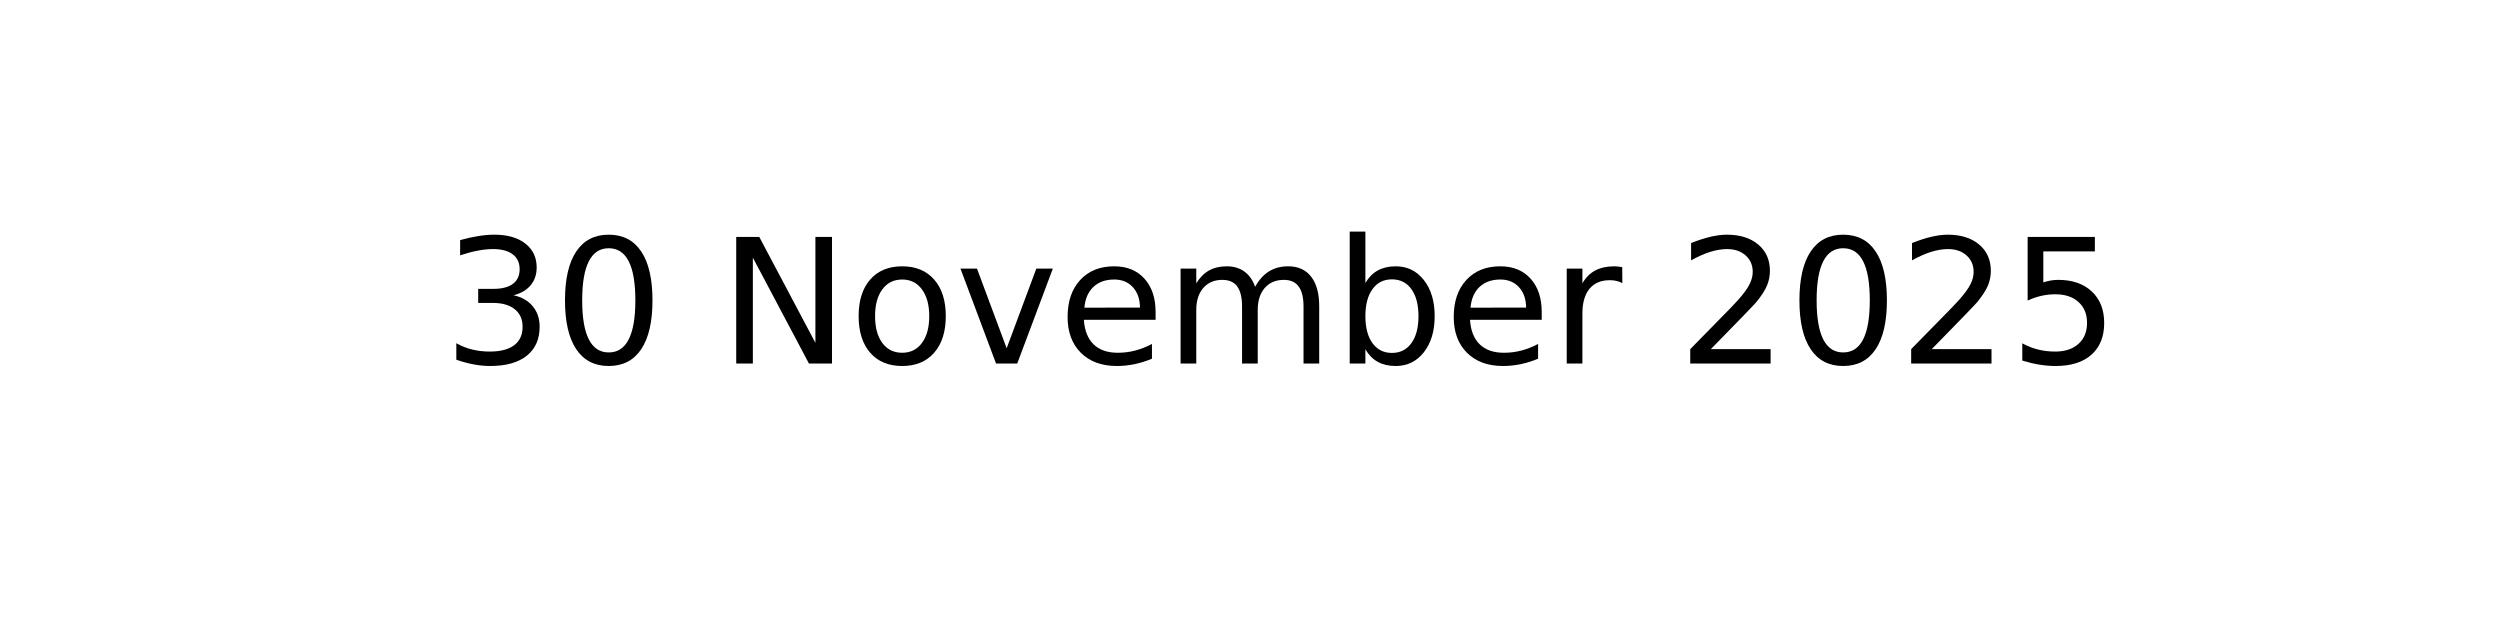
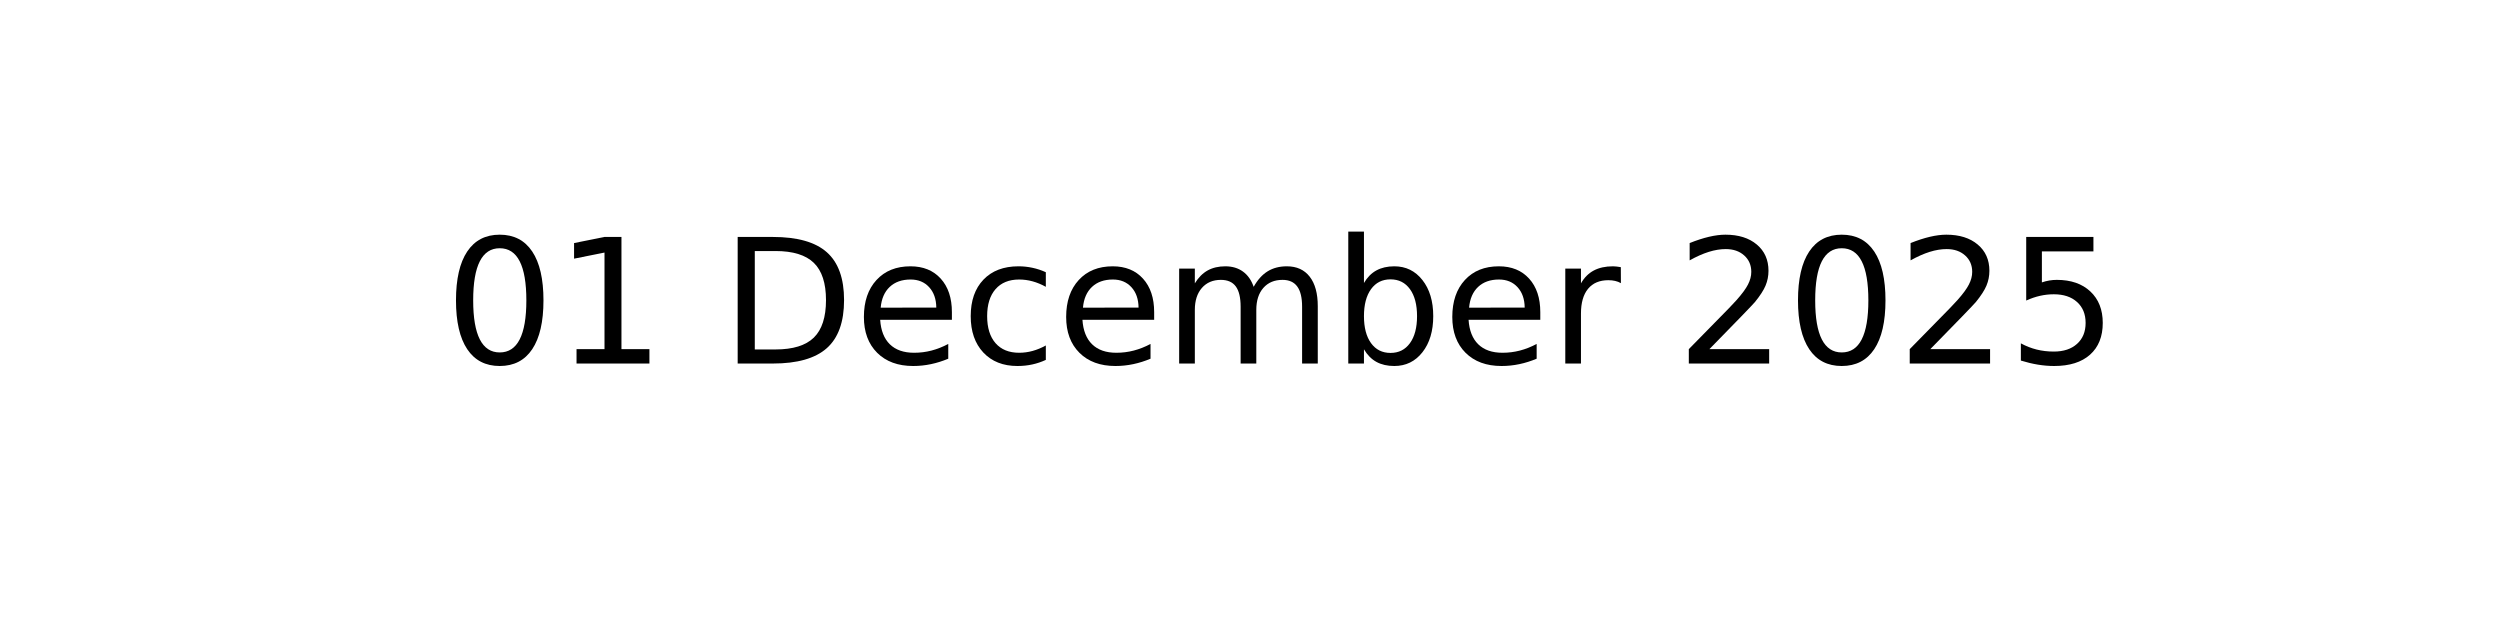
<svg xmlns="http://www.w3.org/2000/svg" xmlns:xlink="http://www.w3.org/1999/xlink" width="144pt" height="36pt" viewBox="0 0 144 36" version="1.1">
  <defs>
    <style type="text/css">*{stroke-linejoin: round; stroke-linecap: butt}</style>
  </defs>
  <g id="figure_1">
    <g id="axes_1">
      <g id="text_1">
-         <g transform="translate(25.52188 20.93937) scale(0.1 -0.1)">
+         <g transform="translate(25.60547 20.93937) scale(0.1 -0.1)">
          <defs>
-             <path id="DejaVuSans-33" d="M 2597 2516  Q 3050 2419 3304 2112  Q 3559 1806 3559 1356  Q 3559 666 3084 287  Q 2609 -91 1734 -91  Q 1441 -91 1130 -33  Q 819 25 488 141  L 488 750  Q 750 597 1062 519  Q 1375 441 1716 441  Q 2309 441 2620 675  Q 2931 909 2931 1356  Q 2931 1769 2642 2001  Q 2353 2234 1838 2234  L 1294 2234  L 1294 2753  L 1863 2753  Q 2328 2753 2575 2939  Q 2822 3125 2822 3475  Q 2822 3834 2567 4026  Q 2313 4219 1838 4219  Q 1578 4219 1281 4162  Q 984 4106 628 3988  L 628 4550  Q 988 4650 1302 4700  Q 1616 4750 1894 4750  Q 2613 4750 3031 4423  Q 3450 4097 3450 3541  Q 3450 3153 3228 2886  Q 3006 2619 2597 2516  z " transform="scale(0.015625)" />
            <path id="DejaVuSans-30" d="M 2034 4250  Q 1547 4250 1301 3770  Q 1056 3291 1056 2328  Q 1056 1369 1301 889  Q 1547 409 2034 409  Q 2525 409 2770 889  Q 3016 1369 3016 2328  Q 3016 3291 2770 3770  Q 2525 4250 2034 4250  z M 2034 4750  Q 2819 4750 3233 4129  Q 3647 3509 3647 2328  Q 3647 1150 3233 529  Q 2819 -91 2034 -91  Q 1250 -91 836 529  Q 422 1150 422 2328  Q 422 3509 836 4129  Q 1250 4750 2034 4750  z " transform="scale(0.015625)" />
+             <path id="DejaVuSans-31" d="M 794 531  L 1825 531  L 1825 4091  L 703 3866  L 703 4441  L 1819 4666  L 2450 4666  L 2450 531  L 3481 531  L 3481 0  L 794 0  L 794 531  z " transform="scale(0.015625)" />
            <path id="DejaVuSans-20" transform="scale(0.015625)" />
-             <path id="DejaVuSans-4e" d="M 628 4666  L 1478 4666  L 3547 763  L 3547 4666  L 4159 4666  L 4159 0  L 3309 0  L 1241 3903  L 1241 0  L 628 0  L 628 4666  z " transform="scale(0.015625)" />
-             <path id="DejaVuSans-6f" d="M 1959 3097  Q 1497 3097 1228 2736  Q 959 2375 959 1747  Q 959 1119 1226 758  Q 1494 397 1959 397  Q 2419 397 2687 759  Q 2956 1122 2956 1747  Q 2956 2369 2687 2733  Q 2419 3097 1959 3097  z M 1959 3584  Q 2709 3584 3137 3096  Q 3566 2609 3566 1747  Q 3566 888 3137 398  Q 2709 -91 1959 -91  Q 1206 -91 779 398  Q 353 888 353 1747  Q 353 2609 779 3096  Q 1206 3584 1959 3584  z " transform="scale(0.015625)" />
-             <path id="DejaVuSans-76" d="M 191 3500  L 800 3500  L 1894 563  L 2988 3500  L 3597 3500  L 2284 0  L 1503 0  L 191 3500  z " transform="scale(0.015625)" />
+             <path id="DejaVuSans-44" d="M 1259 4147  L 1259 519  L 2022 519  Q 2988 519 3436 956  Q 3884 1394 3884 2338  Q 3884 3275 3436 3711  Q 2988 4147 2022 4147  L 1259 4147  z M 628 4666  L 1925 4666  Q 3281 4666 3915 4102  Q 4550 3538 4550 2338  Q 4550 1131 3912 565  Q 3275 0 1925 0  L 628 0  L 628 4666  z " transform="scale(0.015625)" />
            <path id="DejaVuSans-65" d="M 3597 1894  L 3597 1613  L 953 1613  Q 991 1019 1311 708  Q 1631 397 2203 397  Q 2534 397 2845 478  Q 3156 559 3463 722  L 3463 178  Q 3153 47 2828 -22  Q 2503 -91 2169 -91  Q 1331 -91 842 396  Q 353 884 353 1716  Q 353 2575 817 3079  Q 1281 3584 2069 3584  Q 2775 3584 3186 3129  Q 3597 2675 3597 1894  z M 3022 2063  Q 3016 2534 2758 2815  Q 2500 3097 2075 3097  Q 1594 3097 1305 2825  Q 1016 2553 972 2059  L 3022 2063  z " transform="scale(0.015625)" />
+             <path id="DejaVuSans-63" d="M 3122 3366  L 3122 2828  Q 2878 2963 2633 3030  Q 2388 3097 2138 3097  Q 1578 3097 1268 2742  Q 959 2388 959 1747  Q 959 1106 1268 751  Q 1578 397 2138 397  Q 2388 397 2633 464  Q 2878 531 3122 666  L 3122 134  Q 2881 22 2623 -34  Q 2366 -91 2075 -91  Q 1284 -91 818 406  Q 353 903 353 1747  Q 353 2603 823 3093  Q 1294 3584 2113 3584  Q 2378 3584 2631 3529  Q 2884 3475 3122 3366  z " transform="scale(0.015625)" />
            <path id="DejaVuSans-6d" d="M 3328 2828  Q 3544 3216 3844 3400  Q 4144 3584 4550 3584  Q 5097 3584 5394 3201  Q 5691 2819 5691 2113  L 5691 0  L 5113 0  L 5113 2094  Q 5113 2597 4934 2840  Q 4756 3084 4391 3084  Q 3944 3084 3684 2787  Q 3425 2491 3425 1978  L 3425 0  L 2847 0  L 2847 2094  Q 2847 2600 2669 2842  Q 2491 3084 2119 3084  Q 1678 3084 1418 2786  Q 1159 2488 1159 1978  L 1159 0  L 581 0  L 581 3500  L 1159 3500  L 1159 2956  Q 1356 3278 1631 3431  Q 1906 3584 2284 3584  Q 2666 3584 2933 3390  Q 3200 3197 3328 2828  z " transform="scale(0.015625)" />
            <path id="DejaVuSans-62" d="M 3116 1747  Q 3116 2381 2855 2742  Q 2594 3103 2138 3103  Q 1681 3103 1420 2742  Q 1159 2381 1159 1747  Q 1159 1113 1420 752  Q 1681 391 2138 391  Q 2594 391 2855 752  Q 3116 1113 3116 1747  z M 1159 2969  Q 1341 3281 1617 3432  Q 1894 3584 2278 3584  Q 2916 3584 3314 3078  Q 3713 2572 3713 1747  Q 3713 922 3314 415  Q 2916 -91 2278 -91  Q 1894 -91 1617 61  Q 1341 213 1159 525  L 1159 0  L 581 0  L 581 4863  L 1159 4863  L 1159 2969  z " transform="scale(0.015625)" />
            <path id="DejaVuSans-72" d="M 2631 2963  Q 2534 3019 2420 3045  Q 2306 3072 2169 3072  Q 1681 3072 1420 2755  Q 1159 2438 1159 1844  L 1159 0  L 581 0  L 581 3500  L 1159 3500  L 1159 2956  Q 1341 3275 1631 3429  Q 1922 3584 2338 3584  Q 2397 3584 2469 3576  Q 2541 3569 2628 3553  L 2631 2963  z " transform="scale(0.015625)" />
            <path id="DejaVuSans-32" d="M 1228 531  L 3431 531  L 3431 0  L 469 0  L 469 531  Q 828 903 1448 1529  Q 2069 2156 2228 2338  Q 2531 2678 2651 2914  Q 2772 3150 2772 3378  Q 2772 3750 2511 3984  Q 2250 4219 1831 4219  Q 1534 4219 1204 4116  Q 875 4013 500 3803  L 500 4441  Q 881 4594 1212 4672  Q 1544 4750 1819 4750  Q 2544 4750 2975 4387  Q 3406 4025 3406 3419  Q 3406 3131 3298 2873  Q 3191 2616 2906 2266  Q 2828 2175 2409 1742  Q 1991 1309 1228 531  z " transform="scale(0.015625)" />
            <path id="DejaVuSans-35" d="M 691 4666  L 3169 4666  L 3169 4134  L 1269 4134  L 1269 2991  Q 1406 3038 1543 3061  Q 1681 3084 1819 3084  Q 2600 3084 3056 2656  Q 3513 2228 3513 1497  Q 3513 744 3044 326  Q 2575 -91 1722 -91  Q 1428 -91 1123 -41  Q 819 9 494 109  L 494 744  Q 775 591 1075 516  Q 1375 441 1709 441  Q 2250 441 2565 725  Q 2881 1009 2881 1497  Q 2881 1984 2565 2268  Q 2250 2553 1709 2553  Q 1456 2553 1204 2497  Q 953 2441 691 2322  L 691 4666  z " transform="scale(0.015625)" />
          </defs>
-           <use xlink:href="#DejaVuSans-33" />
-           <use xlink:href="#DejaVuSans-30" x="63.623" />
+           <use xlink:href="#DejaVuSans-30" />
+           <use xlink:href="#DejaVuSans-31" x="63.623" />
          <use xlink:href="#DejaVuSans-20" x="127.246" />
-           <use xlink:href="#DejaVuSans-4e" x="159.033" />
-           <use xlink:href="#DejaVuSans-6f" x="233.838" />
-           <use xlink:href="#DejaVuSans-76" x="295.02" />
-           <use xlink:href="#DejaVuSans-65" x="354.199" />
-           <use xlink:href="#DejaVuSans-6d" x="415.723" />
-           <use xlink:href="#DejaVuSans-62" x="513.135" />
-           <use xlink:href="#DejaVuSans-65" x="576.611" />
-           <use xlink:href="#DejaVuSans-72" x="638.135" />
-           <use xlink:href="#DejaVuSans-20" x="679.248" />
-           <use xlink:href="#DejaVuSans-32" x="711.035" />
-           <use xlink:href="#DejaVuSans-30" x="774.658" />
-           <use xlink:href="#DejaVuSans-32" x="838.281" />
-           <use xlink:href="#DejaVuSans-35" x="901.904" />
+           <use xlink:href="#DejaVuSans-44" x="159.033" />
+           <use xlink:href="#DejaVuSans-65" x="236.035" />
+           <use xlink:href="#DejaVuSans-63" x="297.559" />
+           <use xlink:href="#DejaVuSans-65" x="352.539" />
+           <use xlink:href="#DejaVuSans-6d" x="414.062" />
+           <use xlink:href="#DejaVuSans-62" x="511.475" />
+           <use xlink:href="#DejaVuSans-65" x="574.951" />
+           <use xlink:href="#DejaVuSans-72" x="636.475" />
+           <use xlink:href="#DejaVuSans-20" x="677.588" />
+           <use xlink:href="#DejaVuSans-32" x="709.375" />
+           <use xlink:href="#DejaVuSans-30" x="772.998" />
+           <use xlink:href="#DejaVuSans-32" x="836.621" />
+           <use xlink:href="#DejaVuSans-35" x="900.244" />
        </g>
      </g>
    </g>
  </g>
</svg>
